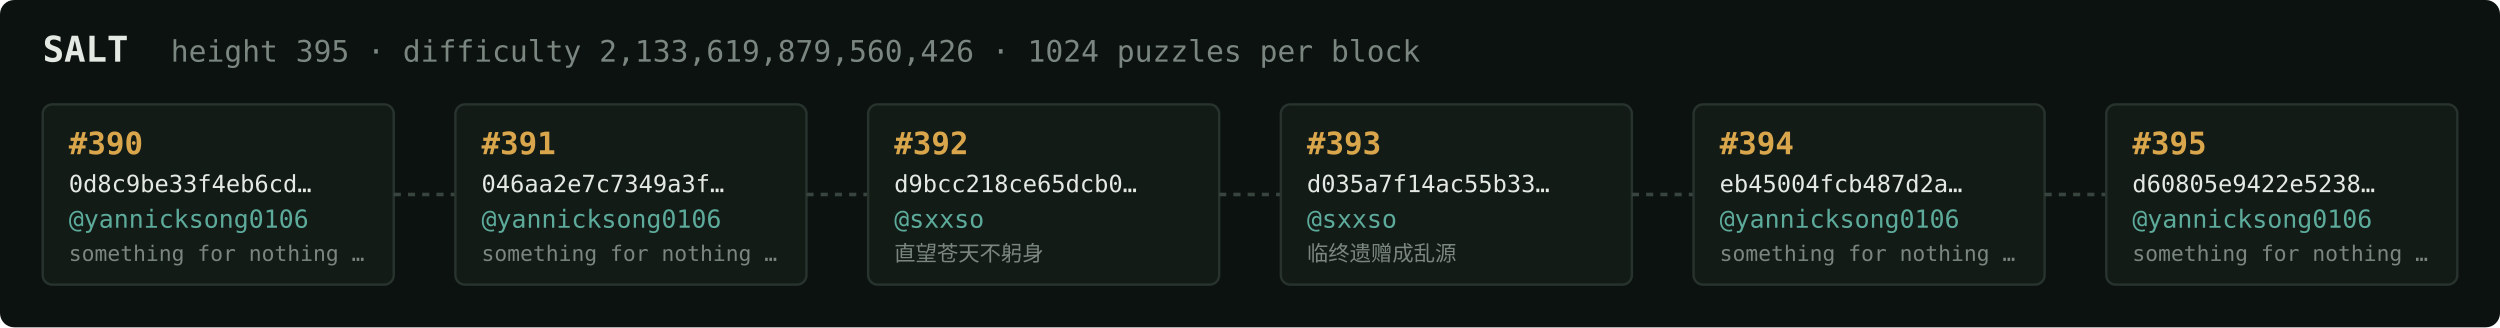
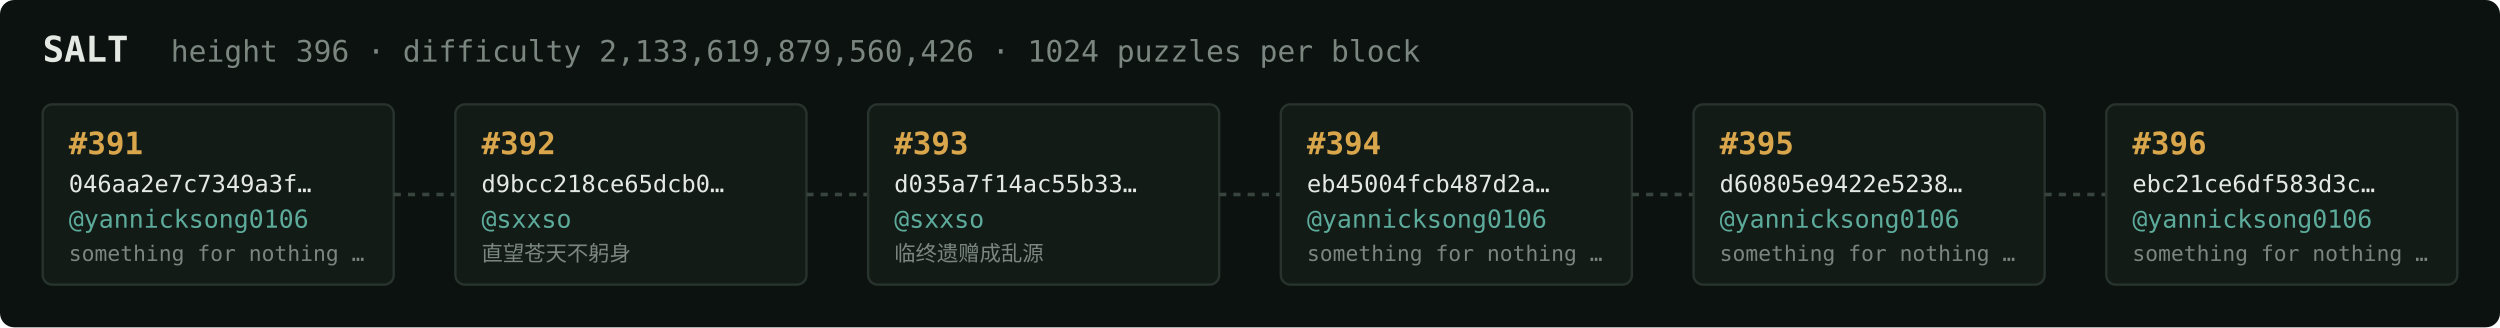
<svg xmlns="http://www.w3.org/2000/svg" width="1054" height="138" viewBox="0 0 1054 138" font-family="ui-monospace,SFMono-Regular,Menlo,monospace">
  <rect fill="#0c1210" width="1054" height="138" rx="6" />
  <text x="18" y="26" fill="#e5e9e3" font-size="15" font-weight="700">SALT</text>
-   <text x="72" y="26" fill="#7a867f" font-size="12.5">height 395 · difficulty 2,133,619,879,560,426 · 1024 puzzles per block</text>
+   <text x="72" y="26" fill="#7a867f" font-size="12.5">height 396 · difficulty 2,133,619,879,560,426 · 1024 puzzles per block</text>
  <rect x="18" y="44" width="148" height="76" rx="4" fill="#131b17" stroke="#28332e" stroke-width="1" />
-   <text x="29" y="65" fill="#d9a64c" font-size="13" font-weight="700">#390</text>
-   <text x="29" y="81" fill="#e5e9e3" font-size="10">0d8c9be33f4eb6cd…</text>
+   <text x="29" y="65" fill="#d9a64c" font-size="13" font-weight="700">#391</text>
+   <text x="29" y="81" fill="#e5e9e3" font-size="10">046aa2e7c7349a3f…</text>
  <text x="29" y="96" fill="#5cab9b" font-size="10.5">@yannicksong0106</text>
  <text x="29" y="110" fill="#7a867f" font-size="9">something for nothing …</text>
  <line x1="166" y1="82.0" x2="192" y2="82.0" stroke="#38443e" stroke-width="1.5" stroke-dasharray="3 3" />
  <rect x="192" y="44" width="148" height="76" rx="4" fill="#131b17" stroke="#28332e" stroke-width="1" />
-   <text x="203" y="65" fill="#d9a64c" font-size="13" font-weight="700">#391</text>
-   <text x="203" y="81" fill="#e5e9e3" font-size="10">046aa2e7c7349a3f…</text>
-   <text x="203" y="96" fill="#5cab9b" font-size="10.5">@yannicksong0106</text>
-   <text x="203" y="110" fill="#7a867f" font-size="9">something for nothing …</text>
+   <text x="203" y="65" fill="#d9a64c" font-size="13" font-weight="700">#392</text>
+   <text x="203" y="81" fill="#e5e9e3" font-size="10">d9bcc218ce65dcb0…</text>
+   <text x="203" y="96" fill="#5cab9b" font-size="10.5">@sxxso</text>
+   <text x="203" y="110" fill="#7a867f" font-size="9">直望苍天不躬身</text>
  <line x1="340" y1="82.0" x2="366" y2="82.0" stroke="#38443e" stroke-width="1.5" stroke-dasharray="3 3" />
  <rect x="366" y="44" width="148" height="76" rx="4" fill="#131b17" stroke="#28332e" stroke-width="1" />
-   <text x="377" y="65" fill="#d9a64c" font-size="13" font-weight="700">#392</text>
-   <text x="377" y="81" fill="#e5e9e3" font-size="10">d9bcc218ce65dcb0…</text>
+   <text x="377" y="65" fill="#d9a64c" font-size="13" font-weight="700">#393</text>
+   <text x="377" y="81" fill="#e5e9e3" font-size="10">d035a7f14ac55b33…</text>
  <text x="377" y="96" fill="#5cab9b" font-size="10.5">@sxxso</text>
-   <text x="377" y="110" fill="#7a867f" font-size="9">直望苍天不躬身</text>
+   <text x="377" y="110" fill="#7a867f" font-size="9">临终遗赠成乱源</text>
  <line x1="514" y1="82.0" x2="540" y2="82.0" stroke="#38443e" stroke-width="1.5" stroke-dasharray="3 3" />
  <rect x="540" y="44" width="148" height="76" rx="4" fill="#131b17" stroke="#28332e" stroke-width="1" />
-   <text x="551" y="65" fill="#d9a64c" font-size="13" font-weight="700">#393</text>
-   <text x="551" y="81" fill="#e5e9e3" font-size="10">d035a7f14ac55b33…</text>
-   <text x="551" y="96" fill="#5cab9b" font-size="10.5">@sxxso</text>
-   <text x="551" y="110" fill="#7a867f" font-size="9">临终遗赠成乱源</text>
+   <text x="551" y="65" fill="#d9a64c" font-size="13" font-weight="700">#394</text>
+   <text x="551" y="81" fill="#e5e9e3" font-size="10">eb45004fcb487d2a…</text>
+   <text x="551" y="96" fill="#5cab9b" font-size="10.5">@yannicksong0106</text>
+   <text x="551" y="110" fill="#7a867f" font-size="9">something for nothing …</text>
  <line x1="688" y1="82.0" x2="714" y2="82.0" stroke="#38443e" stroke-width="1.5" stroke-dasharray="3 3" />
  <rect x="714" y="44" width="148" height="76" rx="4" fill="#131b17" stroke="#28332e" stroke-width="1" />
-   <text x="725" y="65" fill="#d9a64c" font-size="13" font-weight="700">#394</text>
-   <text x="725" y="81" fill="#e5e9e3" font-size="10">eb45004fcb487d2a…</text>
+   <text x="725" y="65" fill="#d9a64c" font-size="13" font-weight="700">#395</text>
+   <text x="725" y="81" fill="#e5e9e3" font-size="10">d60805e9422e5238…</text>
  <text x="725" y="96" fill="#5cab9b" font-size="10.5">@yannicksong0106</text>
  <text x="725" y="110" fill="#7a867f" font-size="9">something for nothing …</text>
  <line x1="862" y1="82.0" x2="888" y2="82.0" stroke="#38443e" stroke-width="1.5" stroke-dasharray="3 3" />
  <rect x="888" y="44" width="148" height="76" rx="4" fill="#131b17" stroke="#28332e" stroke-width="1" />
-   <text x="899" y="65" fill="#d9a64c" font-size="13" font-weight="700">#395</text>
-   <text x="899" y="81" fill="#e5e9e3" font-size="10">d60805e9422e5238…</text>
+   <text x="899" y="65" fill="#d9a64c" font-size="13" font-weight="700">#396</text>
+   <text x="899" y="81" fill="#e5e9e3" font-size="10">ebc21ce6df583d3c…</text>
  <text x="899" y="96" fill="#5cab9b" font-size="10.5">@yannicksong0106</text>
  <text x="899" y="110" fill="#7a867f" font-size="9">something for nothing …</text>
</svg>
